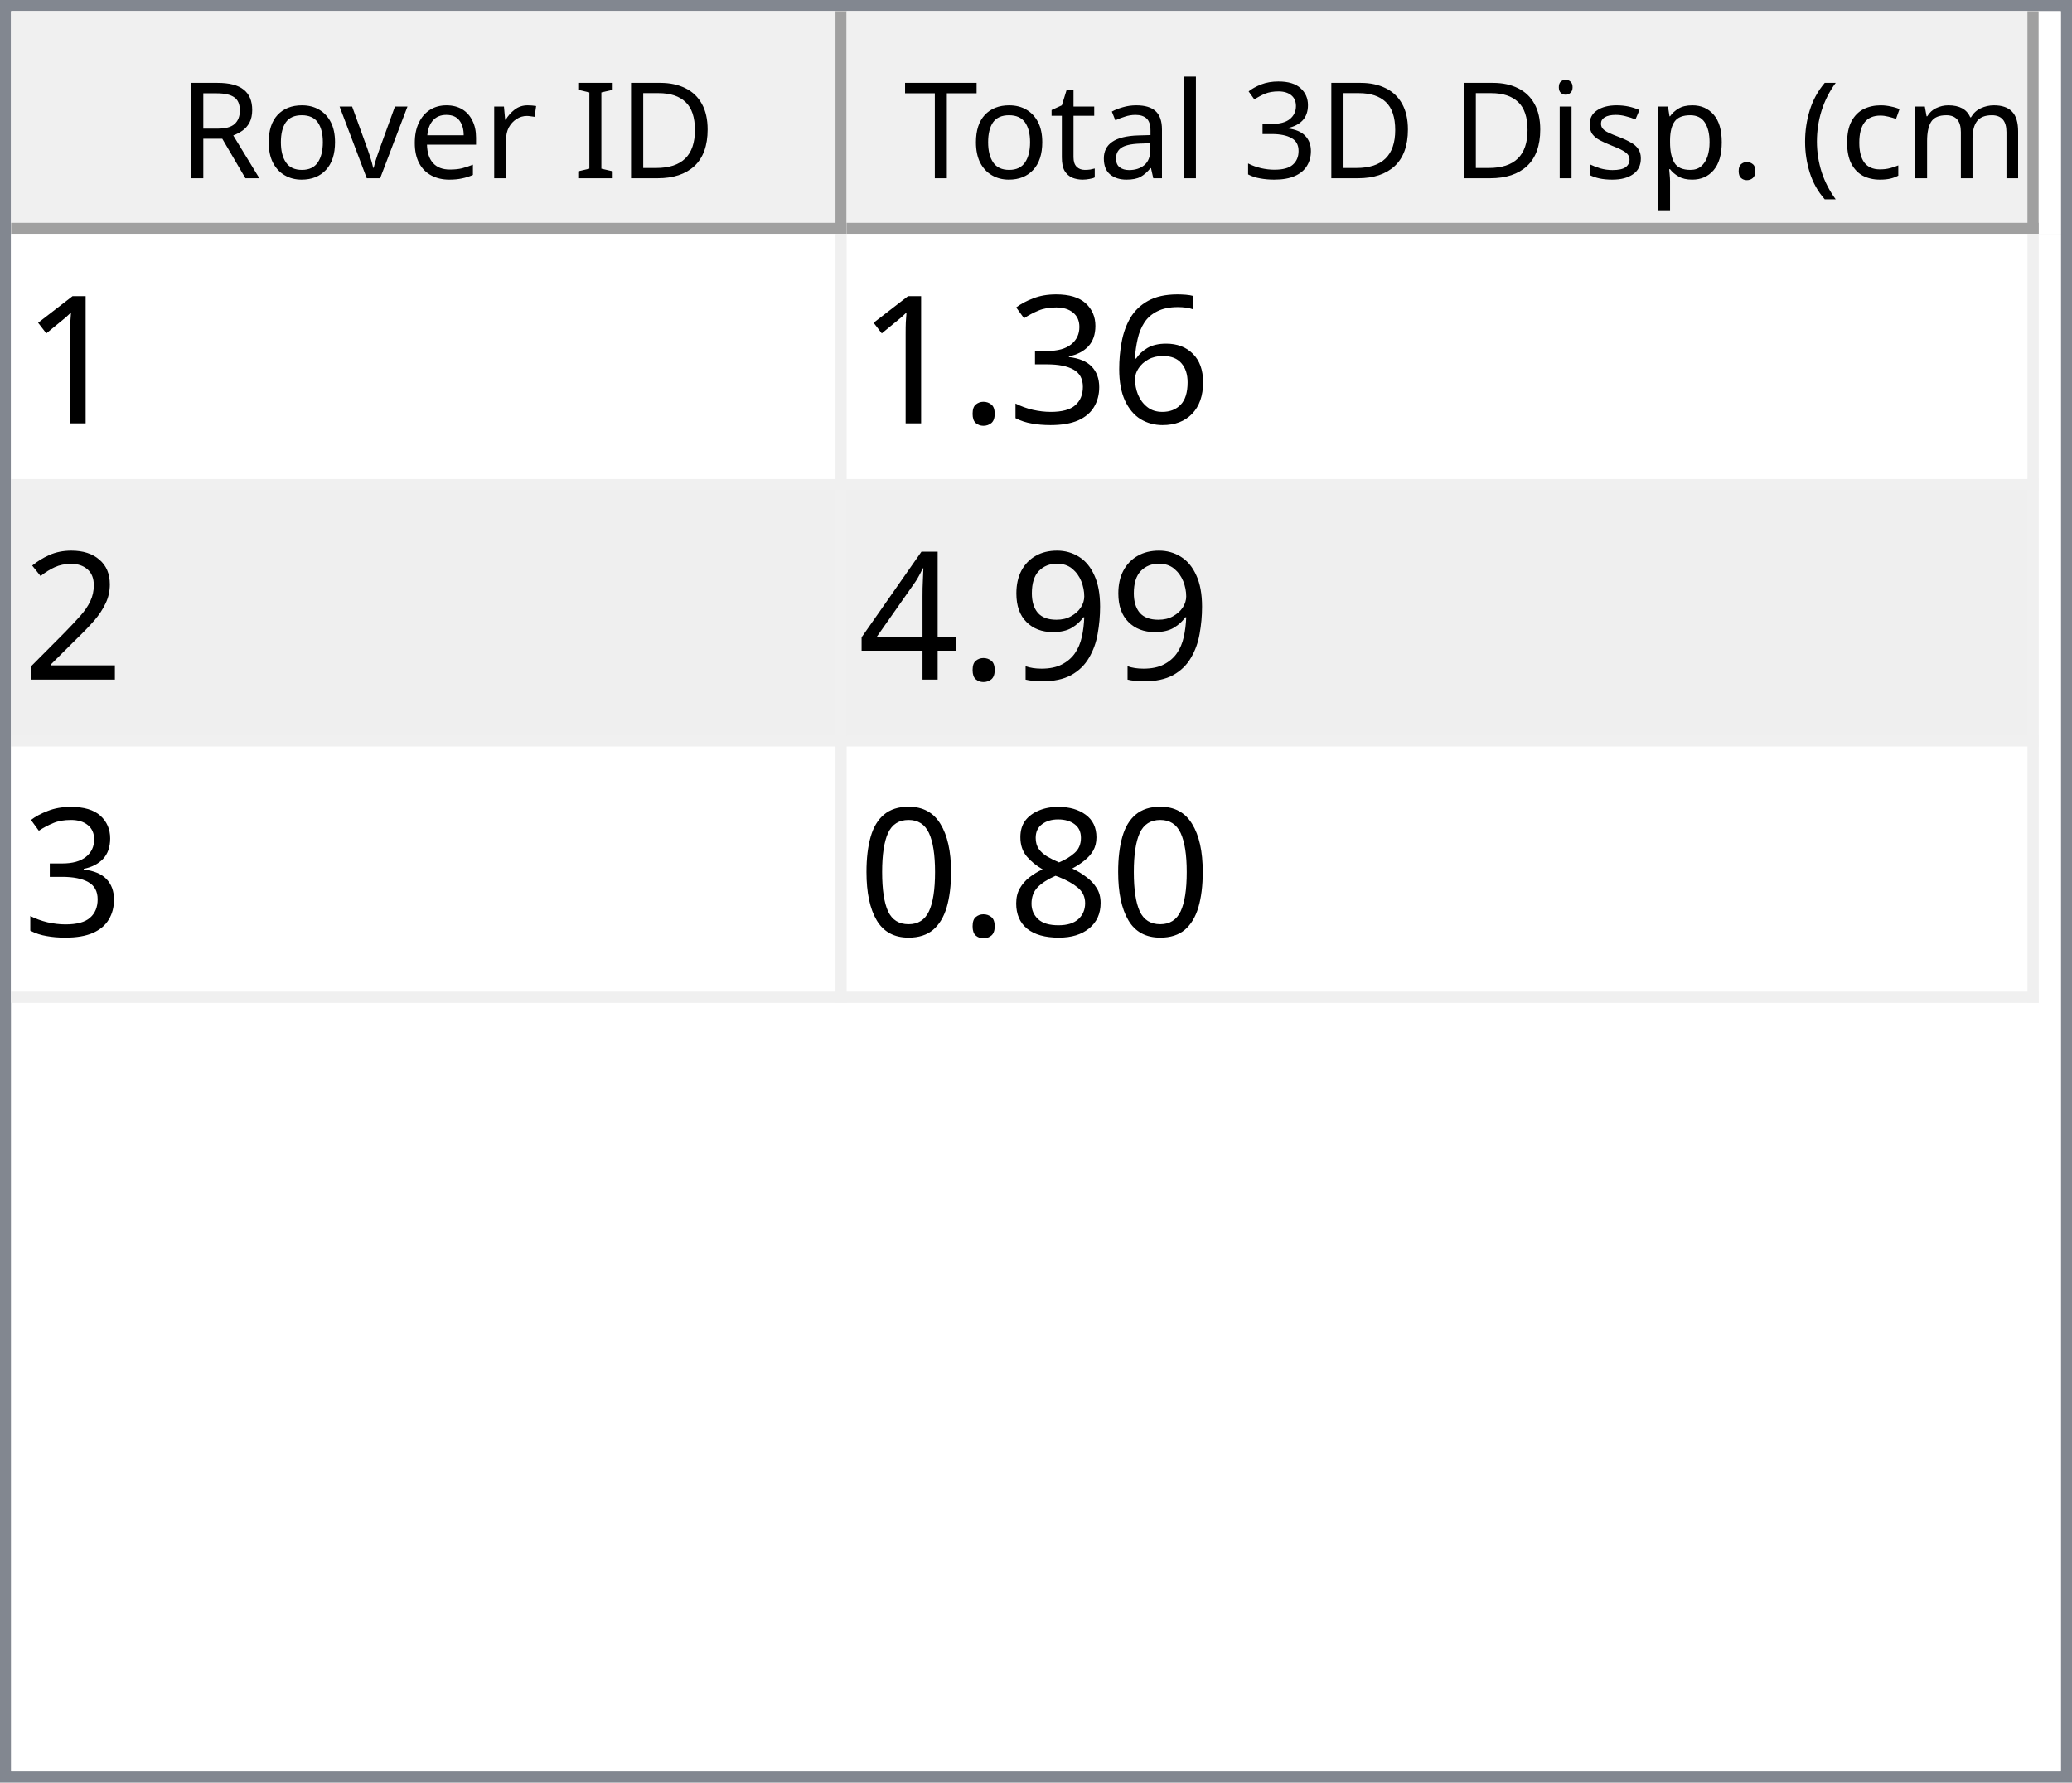
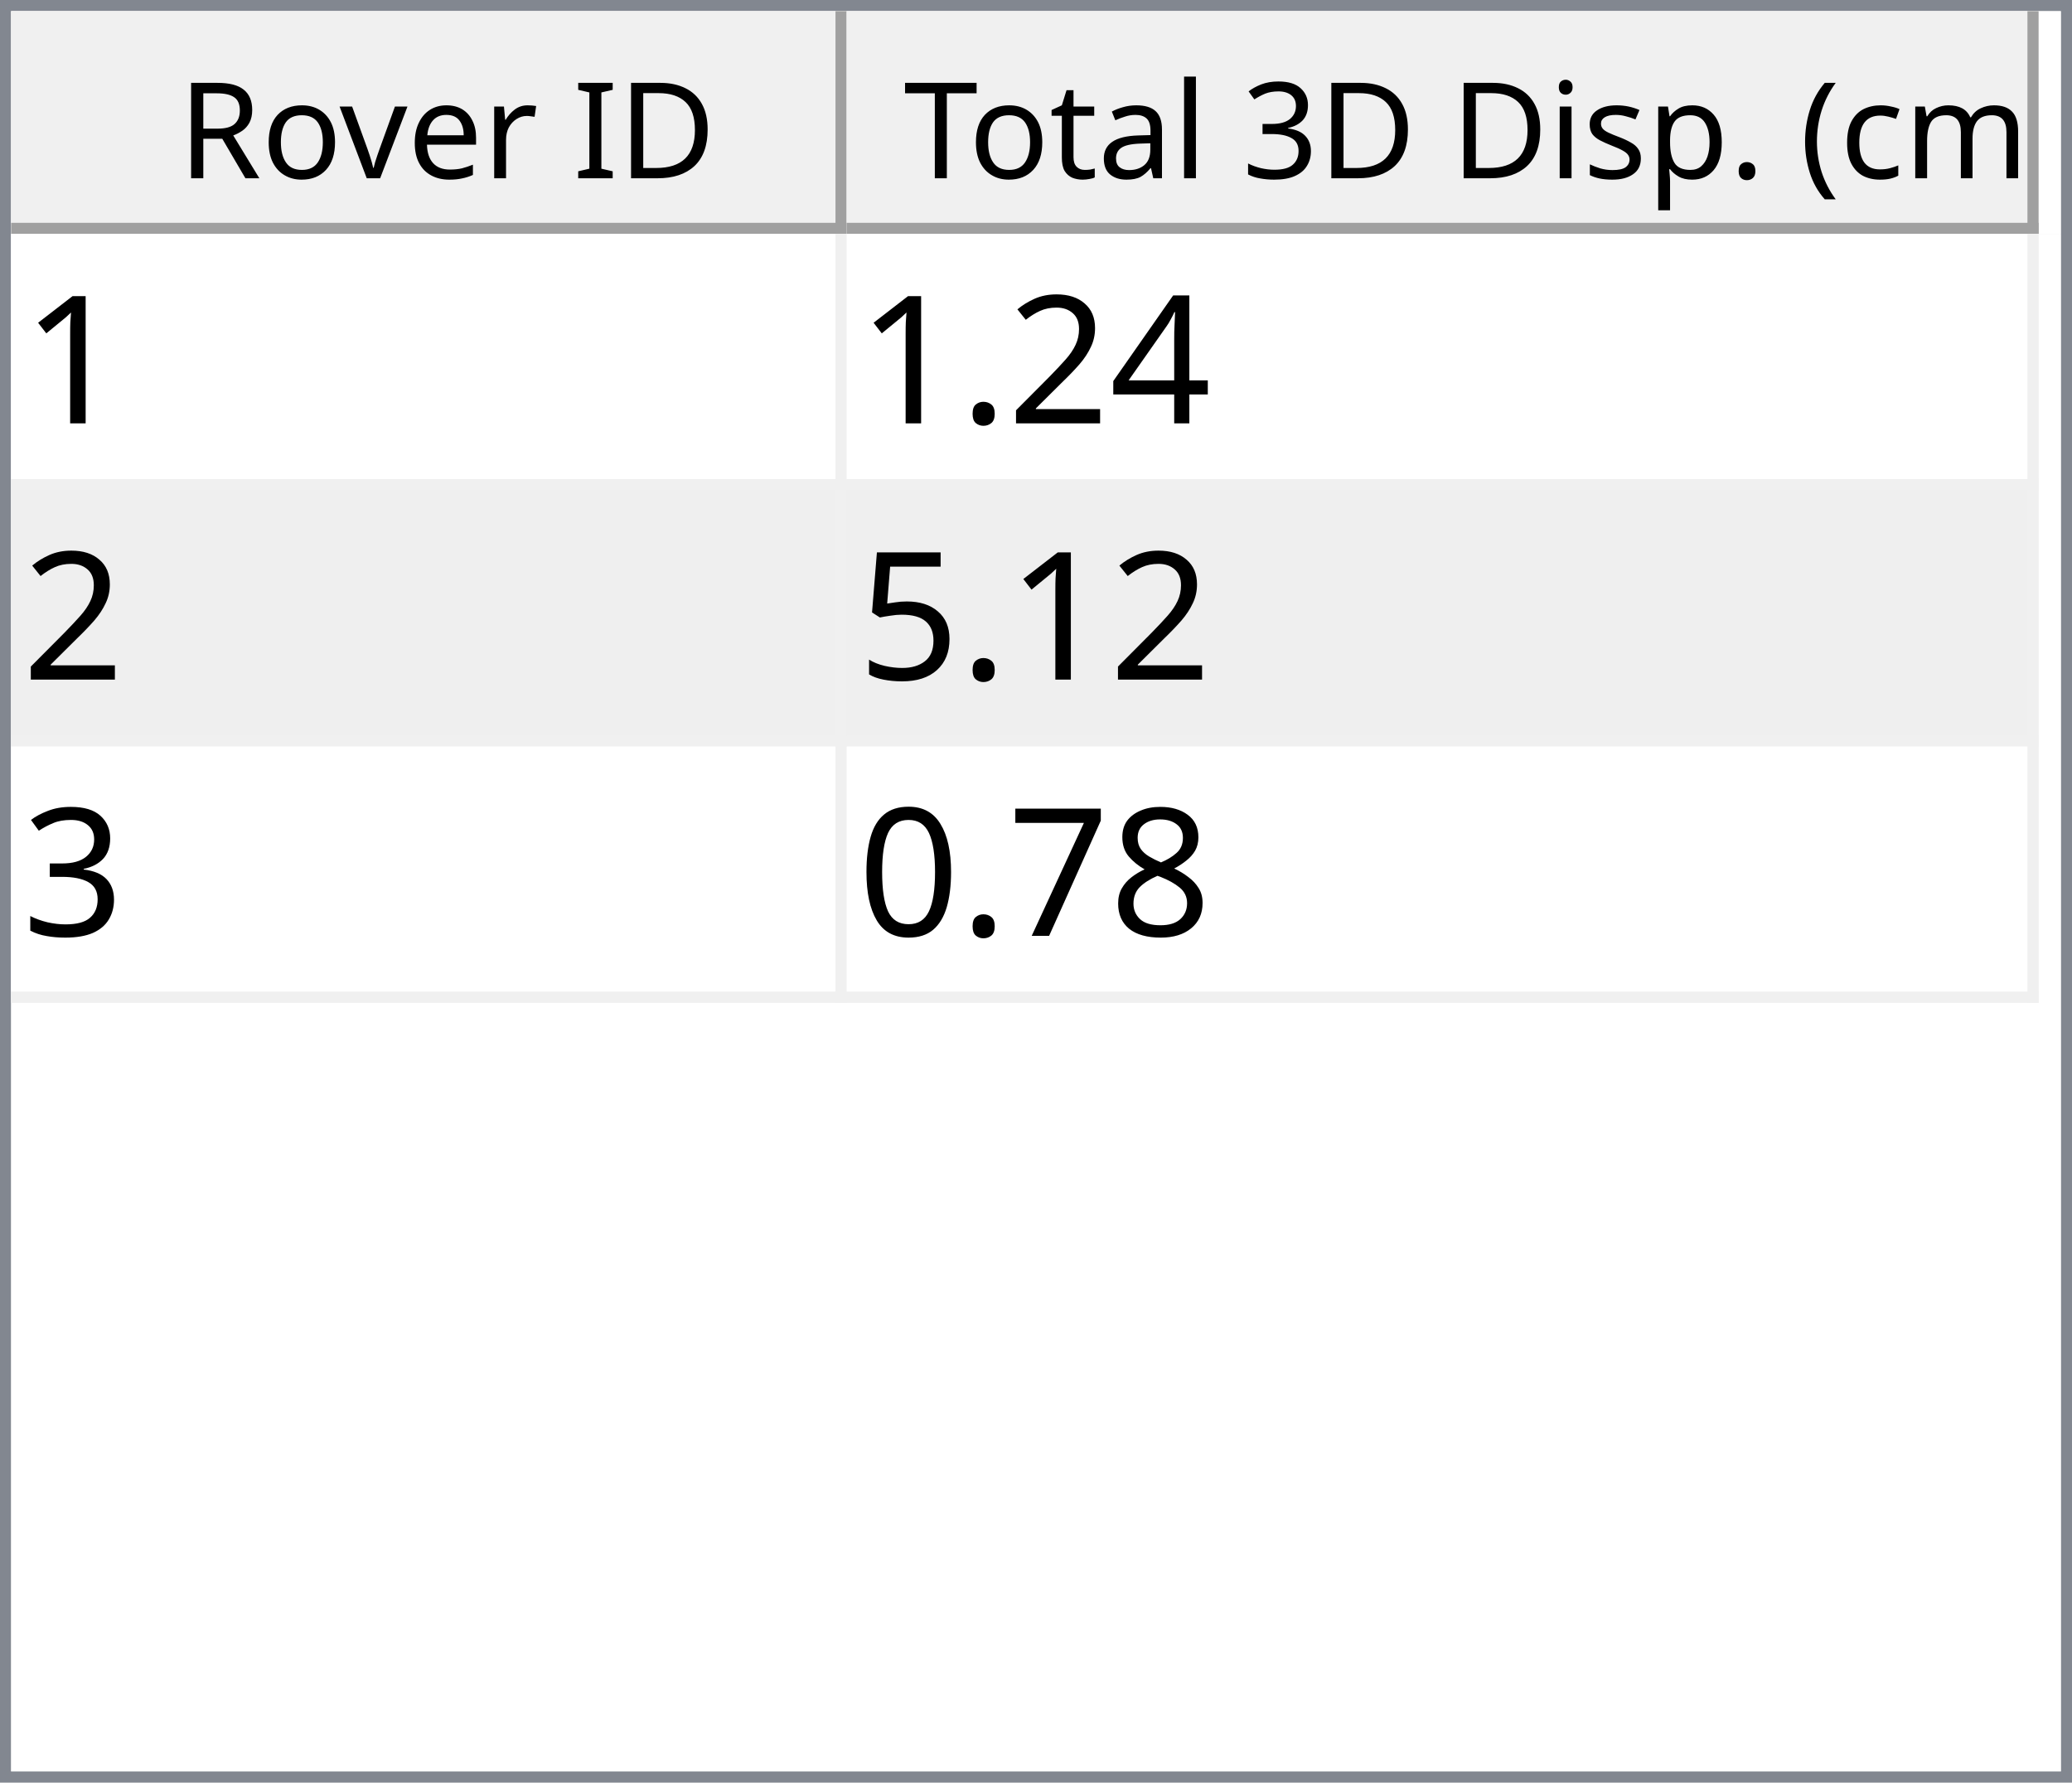
<svg xmlns="http://www.w3.org/2000/svg" style="fill-opacity:1; color-rendering:auto; color-interpolation:auto; text-rendering:auto; stroke:black; stroke-linecap:square; stroke-miterlimit:10; shape-rendering:auto; stroke-opacity:1; fill:black; stroke-dasharray:none; font-weight:normal; stroke-width:1; font-family:'Dialog'; font-style:normal; stroke-linejoin:miter; font-size:12px; stroke-dashoffset:0; image-rendering:auto;" width="186" height="160">
  <defs id="genericDefs" />
  <g>
    <defs id="defs1">
      <clipPath clipPathUnits="userSpaceOnUse" id="clipPath1">
        <path d="M0 0 L186 0 L186 160 L0 160 L0 0 Z" />
      </clipPath>
      <clipPath clipPathUnits="userSpaceOnUse" id="clipPath2">
        <path d="M0 0 L0 160 L186 160 L186 0 Z" />
      </clipPath>
      <clipPath clipPathUnits="userSpaceOnUse" id="clipPath3">
        <path d="M0 0 L0 20 L184 20 L184 0 Z" />
      </clipPath>
      <clipPath clipPathUnits="userSpaceOnUse" id="clipPath4">
        <path d="M0 0 L0 20 L75 20 L75 0 Z" />
      </clipPath>
      <clipPath clipPathUnits="userSpaceOnUse" id="clipPath5">
        <path d="M1 1 L1 19 L74 19 L74 1 Z" />
      </clipPath>
      <clipPath clipPathUnits="userSpaceOnUse" id="clipPath6">
        <path d="M0 0 L0 18 L73 18 L73 0 Z" />
      </clipPath>
      <clipPath clipPathUnits="userSpaceOnUse" id="clipPath7">
        <path d="M-0.5 -0.5 L-0.5 19.5 L74.5 19.5 L74.5 -0.5 Z" />
      </clipPath>
      <clipPath clipPathUnits="userSpaceOnUse" id="clipPath8">
        <path d="M0 0 L0 20 L107 20 L107 0 Z" />
      </clipPath>
      <clipPath clipPathUnits="userSpaceOnUse" id="clipPath9">
        <path d="M1 1 L1 19 L106 19 L106 1 Z" />
      </clipPath>
      <clipPath clipPathUnits="userSpaceOnUse" id="clipPath10">
        <path d="M0 0 L0 18 L105 18 L105 0 Z" />
      </clipPath>
      <clipPath clipPathUnits="userSpaceOnUse" id="clipPath11">
        <path d="M-0.5 -0.5 L-0.5 19.5 L106.5 19.5 L106.5 -0.5 Z" />
      </clipPath>
      <clipPath clipPathUnits="userSpaceOnUse" id="clipPath12">
        <path d="M0 0 L0 138 L184 138 L184 0 Z" />
      </clipPath>
      <clipPath clipPathUnits="userSpaceOnUse" id="clipPath13">
        <path d="M0 0 L0 69 L182 69 L182 0 Z" />
      </clipPath>
      <clipPath clipPathUnits="userSpaceOnUse" id="clipPath14">
        <path d="M-0.5 -0.5 L-0.5 68.5 L181.5 68.5 L181.5 -0.5 Z" />
      </clipPath>
      <clipPath clipPathUnits="userSpaceOnUse" id="clipPath15">
        <path d="M0 0 L0 22 L74 22 L74 0 Z" />
      </clipPath>
      <clipPath clipPathUnits="userSpaceOnUse" id="clipPath16">
        <path d="M0 0 L0 22 L106 22 L106 0 Z" />
      </clipPath>
      <font horiz-adv-x="64.551" id="font1">
        <font-face ascent="107.91" descent="25.098" units-per-em="100" style="font-style:normal; font-family:Segoe UI; font-weight:normal;" />
        <missing-glyph horiz-adv-x="64.551" d="M8.109 0 L8.109 68.266 L56.453 68.266 L56.453 0 L8.109 0 ZM15.328 7.234 L49.219 7.234 L49.219 61.031 L15.328 61.031 L15.328 7.234 Z" />
        <glyph unicode="D" horiz-adv-x="70.117" d="M9.188 0 L9.188 70.016 L28.516 70.016 Q65.531 70.016 65.531 35.891 Q65.531 19.672 55.25 9.836 Q44.969 0 27.734 0 L9.188 0 ZM17.391 62.594 L17.391 7.422 L27.828 7.422 Q41.609 7.422 49.273 14.797 Q56.938 22.172 56.938 35.688 Q56.938 62.594 28.328 62.594 L17.391 62.594 Z" />
        <glyph unicode="I" horiz-adv-x="26.611" d="M17.391 0 L9.188 0 L9.188 70.016 L17.391 70.016 L17.391 0 Z" />
        <glyph unicode=" " horiz-adv-x="27.393" d="" />
        <glyph unicode="r" horiz-adv-x="34.766" d="M34.188 41.891 Q32.078 43.5 28.125 43.5 Q23 43.5 19.555 38.672 Q16.109 33.844 16.109 25.484 L16.109 0 L8.109 0 L8.109 50 L16.109 50 L16.109 39.703 L16.312 39.703 Q18.016 44.969 21.531 47.922 Q25.047 50.875 29.391 50.875 Q32.516 50.875 34.188 50.203 L34.188 41.891 Z" />
        <glyph unicode="e" horiz-adv-x="52.295" d="M48.297 23 L12.984 23 Q13.188 14.656 17.484 10.109 Q21.781 5.562 29.297 5.562 Q37.75 5.562 44.828 11.141 L44.828 3.609 Q38.234 -1.172 27.391 -1.172 Q16.797 -1.172 10.742 5.641 Q4.688 12.453 4.688 24.812 Q4.688 36.469 11.305 43.82 Q17.922 51.172 27.734 51.172 Q37.547 51.172 42.922 44.828 Q48.297 38.484 48.297 27.203 L48.297 23 ZM40.094 29.781 Q40.047 36.719 36.75 40.578 Q33.453 44.438 27.594 44.438 Q21.922 44.438 17.969 40.383 Q14.016 36.328 13.094 29.781 L40.094 29.781 Z" />
        <glyph unicode="v" horiz-adv-x="47.9" d="M47.406 50 L27.484 0 L19.625 0 L0.688 50 L9.469 50 L22.172 13.672 Q23.578 9.672 23.922 6.688 L24.125 6.688 Q24.609 10.453 25.688 13.484 L38.969 50 L47.406 50 Z" />
        <glyph unicode="o" horiz-adv-x="58.594" d="M29 -1.172 Q17.922 -1.172 11.305 5.836 Q4.688 12.844 4.688 24.422 Q4.688 37.016 11.57 44.094 Q18.453 51.172 30.172 51.172 Q41.359 51.172 47.633 44.289 Q53.906 37.406 53.906 25.203 Q53.906 13.234 47.141 6.031 Q40.375 -1.172 29 -1.172 ZM29.594 44.438 Q21.875 44.438 17.383 39.188 Q12.891 33.938 12.891 24.703 Q12.891 15.828 17.43 10.695 Q21.969 5.562 29.594 5.562 Q37.359 5.562 41.531 10.594 Q45.703 15.625 45.703 24.906 Q45.703 34.281 41.531 39.359 Q37.359 44.438 29.594 44.438 Z" />
        <glyph unicode="R" horiz-adv-x="59.814" d="M59.375 0 L49.609 0 L37.891 19.625 Q36.281 22.359 34.766 24.289 Q33.25 26.219 31.664 27.438 Q30.078 28.656 28.25 29.219 Q26.422 29.781 24.125 29.781 L17.391 29.781 L17.391 0 L9.188 0 L9.188 70.016 L30.078 70.016 Q34.672 70.016 38.555 68.867 Q42.438 67.719 45.289 65.375 Q48.141 63.031 49.758 59.547 Q51.375 56.062 51.375 51.375 Q51.375 47.703 50.273 44.656 Q49.172 41.609 47.148 39.211 Q45.125 36.812 42.266 35.133 Q39.406 33.453 35.844 32.516 L35.844 32.328 Q37.594 31.547 38.891 30.547 Q40.188 29.547 41.359 28.18 Q42.531 26.812 43.68 25.078 Q44.828 23.344 46.234 21.047 L59.375 0 ZM17.391 62.594 L17.391 37.203 L28.516 37.203 Q31.594 37.203 34.203 38.133 Q36.812 39.062 38.719 40.797 Q40.625 42.531 41.703 45.047 Q42.781 47.562 42.781 50.688 Q42.781 56.297 39.141 59.445 Q35.5 62.594 28.609 62.594 L17.391 62.594 Z" />
        <glyph unicode=")" horiz-adv-x="30.176" d="M8.297 -15.922 L1.172 -15.922 Q16.406 2.344 16.406 26.812 Q16.406 51.469 1.078 70.016 L8.297 70.016 Q23.531 52.156 23.531 26.703 Q23.531 1.375 8.297 -15.922 Z" />
        <glyph unicode="m" horiz-adv-x="86.133" d="M79.109 0 L71.094 0 L71.094 28.719 Q71.094 37.016 68.531 40.727 Q65.969 44.438 59.906 44.438 Q54.781 44.438 51.195 39.75 Q47.609 35.062 47.609 28.516 L47.609 0 L39.594 0 L39.594 29.688 Q39.594 44.438 28.219 44.438 Q22.953 44.438 19.531 40.016 Q16.109 35.594 16.109 28.516 L16.109 0 L8.109 0 L8.109 50 L16.109 50 L16.109 42.094 L16.312 42.094 Q21.625 51.172 31.844 51.172 Q36.969 51.172 40.773 48.312 Q44.578 45.453 46 40.828 Q51.562 51.172 62.594 51.172 Q79.109 51.172 79.109 30.812 L79.109 0 Z" />
        <glyph unicode="c" horiz-adv-x="46.191" d="M42.188 2.297 Q36.422 -1.172 28.516 -1.172 Q17.828 -1.172 11.258 5.789 Q4.688 12.75 4.688 23.828 Q4.688 36.188 11.766 43.68 Q18.844 51.172 30.672 51.172 Q37.25 51.172 42.281 48.734 L42.281 40.531 Q36.719 44.438 30.375 44.438 Q22.703 44.438 17.797 38.945 Q12.891 33.453 12.891 24.516 Q12.891 15.719 17.508 10.641 Q22.125 5.562 29.891 5.562 Q36.422 5.562 42.188 9.906 L42.188 2.297 Z" />
        <glyph unicode="(" horiz-adv-x="30.176" d="M29.109 -15.922 L21.969 -15.922 Q6.844 1.375 6.844 26.703 Q6.844 52.156 21.969 70.016 L29.203 70.016 Q13.875 51.469 13.875 26.812 Q13.875 2.344 29.109 -15.922 Z" />
        <glyph unicode="." horiz-adv-x="21.68" d="M10.891 -1.078 Q8.641 -1.078 7.055 0.539 Q5.469 2.156 5.469 4.391 Q5.469 6.641 7.055 8.273 Q8.641 9.906 10.891 9.906 Q13.188 9.906 14.797 8.273 Q16.406 6.641 16.406 4.391 Q16.406 2.156 14.797 0.539 Q13.188 -1.078 10.891 -1.078 Z" />
        <glyph unicode="p" horiz-adv-x="58.789" d="M16.312 7.234 L16.109 7.234 L16.109 -23 L8.109 -23 L8.109 50 L16.109 50 L16.109 41.219 L16.312 41.219 Q22.219 51.172 33.594 51.172 Q43.266 51.172 48.688 44.461 Q54.109 37.75 54.109 26.469 Q54.109 13.922 48 6.375 Q41.891 -1.172 31.297 -1.172 Q21.578 -1.172 16.312 7.234 ZM16.109 27.391 L16.109 20.406 Q16.109 14.203 20.141 9.883 Q24.172 5.562 30.375 5.562 Q37.641 5.562 41.773 11.133 Q45.906 16.703 45.906 26.609 Q45.906 34.969 42.047 39.703 Q38.188 44.438 31.594 44.438 Q24.609 44.438 20.359 39.578 Q16.109 34.719 16.109 27.391 Z" />
        <glyph unicode="s" horiz-adv-x="42.432" d="M5.078 1.812 L5.078 10.406 Q11.625 5.562 19.484 5.562 Q30.031 5.562 30.031 12.594 Q30.031 14.594 29.125 15.992 Q28.219 17.391 26.68 18.461 Q25.141 19.531 23.07 20.383 Q21 21.234 18.609 22.172 Q15.281 23.484 12.766 24.828 Q10.25 26.172 8.57 27.859 Q6.891 29.547 6.031 31.695 Q5.172 33.844 5.172 36.719 Q5.172 40.234 6.789 42.945 Q8.406 45.656 11.086 47.484 Q13.766 49.312 17.211 50.242 Q20.656 51.172 24.312 51.172 Q30.812 51.172 35.938 48.922 L35.938 40.828 Q30.422 44.438 23.25 44.438 Q21 44.438 19.195 43.922 Q17.391 43.406 16.094 42.477 Q14.797 41.547 14.086 40.258 Q13.375 38.969 13.375 37.406 Q13.375 35.453 14.086 34.133 Q14.797 32.812 16.164 31.789 Q17.531 30.766 19.484 29.938 Q21.438 29.109 23.922 28.125 Q27.25 26.859 29.883 25.516 Q32.516 24.172 34.375 22.484 Q36.234 20.797 37.234 18.602 Q38.234 16.406 38.234 13.375 Q38.234 9.672 36.602 6.938 Q34.969 4.203 32.234 2.398 Q29.5 0.594 25.93 -0.289 Q22.359 -1.172 18.453 -1.172 Q10.75 -1.172 5.078 1.812 Z" />
        <glyph unicode="i" horiz-adv-x="24.219" d="M12.203 62.703 Q10.062 62.703 8.547 64.164 Q7.031 65.625 7.031 67.875 Q7.031 70.125 8.547 71.609 Q10.062 73.094 12.203 73.094 Q14.406 73.094 15.945 71.609 Q17.484 70.125 17.484 67.875 Q17.484 65.719 15.945 64.211 Q14.406 62.703 12.203 62.703 ZM16.109 0 L8.109 0 L8.109 50 L16.109 50 L16.109 0 Z" />
        <glyph unicode="3" horiz-adv-x="53.906" d="M46.531 19.828 Q46.531 15.094 44.75 11.211 Q42.969 7.328 39.719 4.57 Q36.469 1.812 31.93 0.297 Q27.391 -1.219 21.922 -1.219 Q11.922 -1.219 6 2.594 L6 11.188 Q13.094 5.609 22.219 5.609 Q25.875 5.609 28.828 6.539 Q31.781 7.469 33.906 9.227 Q36.031 10.984 37.18 13.477 Q38.328 15.969 38.328 19.094 Q38.328 32.812 18.797 32.812 L12.984 32.812 L12.984 39.594 L18.5 39.594 Q35.797 39.594 35.797 52.484 Q35.797 64.406 22.609 64.406 Q15.188 64.406 8.688 59.422 L8.688 67.188 Q15.375 71.188 24.609 71.188 Q29 71.188 32.57 69.969 Q36.141 68.75 38.68 66.555 Q41.219 64.359 42.609 61.281 Q44 58.203 44 54.5 Q44 40.672 30.031 36.719 L30.031 36.531 Q33.594 36.141 36.625 34.797 Q39.656 33.453 41.852 31.305 Q44.047 29.156 45.289 26.25 Q46.531 23.344 46.531 19.828 Z" />
        <glyph unicode="l" horiz-adv-x="24.219" d="M16.109 0 L8.109 0 L8.109 74.031 L16.109 74.031 L16.109 0 Z" />
        <glyph unicode="a" horiz-adv-x="50.879" d="M43.891 0 L35.891 0 L35.891 7.812 L35.688 7.812 Q30.469 -1.172 20.312 -1.172 Q12.844 -1.172 8.617 2.781 Q4.391 6.734 4.391 13.281 Q4.391 27.297 20.906 29.594 L35.891 31.688 Q35.891 44.438 25.594 44.438 Q16.547 44.438 9.281 38.281 L9.281 46.484 Q16.656 51.172 26.266 51.172 Q43.891 51.172 43.891 32.516 L43.891 0 ZM35.891 25.297 L23.828 23.641 Q18.266 22.859 15.43 20.875 Q12.594 18.891 12.594 13.875 Q12.594 10.203 15.211 7.883 Q17.828 5.562 22.172 5.562 Q28.125 5.562 32.008 9.742 Q35.891 13.922 35.891 20.312 L35.891 25.297 Z" />
        <glyph unicode="t" horiz-adv-x="33.887" d="M31.297 0.484 Q28.469 -1.078 23.828 -1.078 Q10.688 -1.078 10.688 13.578 L10.688 43.172 L2.094 43.172 L2.094 50 L10.688 50 L10.688 62.203 L18.703 64.797 L18.703 50 L31.297 50 L31.297 43.172 L18.703 43.172 L18.703 14.984 Q18.703 9.969 20.414 7.82 Q22.125 5.672 26.078 5.672 Q29.109 5.672 31.297 7.328 L31.297 0.484 Z" />
        <glyph unicode="T" horiz-adv-x="52.393" d="M50.594 62.594 L30.375 62.594 L30.375 0 L22.172 0 L22.172 62.594 L2 62.594 L2 70.016 L50.594 70.016 L50.594 62.594 Z" />
      </font>
      <font horiz-adv-x="75.0" id="font2">
        <font-face ascent="100.537" descent="21.973" units-per-em="100" style="font-style:normal; font-family:sans-serif; font-weight:normal;" />
        <missing-glyph horiz-adv-x="75.0" d="M12.5 0 L12.5 62.5 L62.5 62.5 L62.5 0 L12.5 0 ZM14.062 1.562 L60.938 1.562 L60.938 60.938 L14.062 60.938 L14.062 1.562 Z" />
        <glyph unicode="1" horiz-adv-x="55.615" d="M37.25 0 L28.469 0 L28.469 56 Q25.297 52.984 20.141 49.953 Q14.984 46.922 10.891 45.406 L10.891 53.906 Q18.266 57.375 23.781 62.305 Q29.297 67.234 31.594 71.875 L37.25 71.875 L37.25 0 Z" />
-         <glyph unicode="6" horiz-adv-x="55.615" d="M49.75 54.047 L41.016 53.375 Q39.844 58.547 37.703 60.891 Q34.125 64.656 28.906 64.656 Q24.703 64.656 21.531 62.312 Q17.391 59.281 14.992 53.469 Q12.594 47.656 12.5 36.922 Q15.672 41.75 20.266 44.094 Q24.859 46.438 29.891 46.438 Q38.672 46.438 44.852 39.969 Q51.031 33.5 51.031 23.25 Q51.031 16.5 48.125 10.719 Q45.219 4.938 40.141 1.859 Q35.062 -1.219 28.609 -1.219 Q17.625 -1.219 10.695 6.859 Q3.766 14.938 3.766 33.5 Q3.766 54.25 11.422 63.672 Q18.109 71.875 29.438 71.875 Q37.891 71.875 43.289 67.141 Q48.688 62.406 49.75 54.047 ZM13.875 23.188 Q13.875 18.656 15.797 14.508 Q17.719 10.359 21.188 8.18 Q24.656 6 28.469 6 Q34.031 6 38.039 10.492 Q42.047 14.984 42.047 22.703 Q42.047 30.125 38.086 34.398 Q34.125 38.672 28.125 38.672 Q22.172 38.672 18.023 34.398 Q13.875 30.125 13.875 23.188 Z" />
+         <glyph unicode="4" horiz-adv-x="55.615" d="M32.328 0 L32.328 17.141 L1.266 17.141 L1.266 25.203 L33.938 71.578 L41.109 71.578 L41.109 25.203 L50.781 25.203 L50.781 17.141 L41.109 17.141 L41.109 0 L32.328 0 ZM32.328 25.203 L32.328 57.469 L9.906 25.203 L32.328 25.203 Z" />
+         <glyph unicode="2" horiz-adv-x="55.615" d="M50.344 8.453 L50.344 0 L3.031 0 Q2.938 3.172 4.047 6.109 Q5.859 10.938 9.836 15.625 Q13.812 20.312 21.344 26.469 Q33.016 36.031 37.117 41.625 Q41.219 47.219 41.219 52.203 Q41.219 57.422 37.477 61.008 Q33.734 64.594 27.734 64.594 Q21.391 64.594 17.578 60.789 Q13.766 56.984 13.719 50.25 L4.688 51.172 Q5.609 61.281 11.664 66.578 Q17.719 71.875 27.938 71.875 Q38.234 71.875 44.242 66.164 Q50.25 60.453 50.25 52 Q50.25 47.703 48.492 43.555 Q46.734 39.406 42.656 34.812 Q38.578 30.219 29.109 22.219 Q21.188 15.578 18.945 13.211 Q16.703 10.844 15.234 8.453 L50.344 8.453 Z" />
+         <glyph unicode="." horiz-adv-x="27.783" d="M9.078 0 L9.078 10.016 L19.094 10.016 L19.094 0 L9.078 0 Z" />
+         <glyph unicode="5" horiz-adv-x="55.615" d="M4.156 18.75 L13.375 19.531 Q14.406 12.797 18.141 9.398 Q21.875 6 27.156 6 Q33.5 6 37.891 10.789 Q42.281 15.578 42.281 23.484 Q42.281 31 38.062 35.352 Q33.844 39.703 27 39.703 Q22.75 39.703 19.336 37.773 Q15.922 35.844 13.969 32.766 L5.719 33.844 L12.641 70.609 L48.25 70.609 L48.25 62.203 L19.672 62.203 L15.828 42.969 Q22.266 47.469 29.344 47.469 Q38.719 47.469 45.164 40.969 Q51.609 34.469 51.609 24.266 Q51.609 14.547 45.953 7.469 Q39.062 -1.219 27.156 -1.219 Q17.391 -1.219 11.211 4.25 Q5.031 9.719 4.156 18.75 Z" />
        <glyph unicode="3" horiz-adv-x="55.615" d="M4.203 18.891 L12.984 20.062 Q14.5 12.594 18.141 9.297 Q21.781 6 27 6 Q33.203 6 37.477 10.297 Q41.75 14.594 41.75 20.953 Q41.75 27 37.797 30.93 Q33.844 34.859 27.734 34.859 Q25.25 34.859 21.531 33.891 L22.516 41.609 Q23.391 41.5 23.922 41.5 Q29.547 41.5 34.039 44.43 Q38.531 47.359 38.531 53.469 Q38.531 58.297 35.258 61.477 Q31.984 64.656 26.812 64.656 Q21.688 64.656 18.266 61.43 Q14.844 58.203 13.875 51.766 L5.078 53.328 Q6.688 62.156 12.398 67.016 Q18.109 71.875 26.609 71.875 Q32.469 71.875 37.398 69.359 Q42.328 66.844 44.945 62.5 Q47.562 58.156 47.562 53.266 Q47.562 48.641 45.07 44.828 Q42.578 41.016 37.703 38.766 Q44.047 37.312 47.562 32.695 Q51.078 28.078 51.078 21.141 Q51.078 11.766 44.242 5.25 Q37.406 -1.266 26.953 -1.266 Q17.531 -1.266 11.305 4.352 Q5.078 9.969 4.203 18.891 Z" />
-         <glyph unicode="." horiz-adv-x="27.783" d="M9.078 0 L9.078 10.016 L19.094 10.016 L19.094 0 L9.078 0 Z" />
-         <glyph unicode="2" horiz-adv-x="55.615" d="M50.344 8.453 L50.344 0 L3.031 0 Q2.938 3.172 4.047 6.109 Q5.859 10.938 9.836 15.625 Q13.812 20.312 21.344 26.469 Q33.016 36.031 37.117 41.625 Q41.219 47.219 41.219 52.203 Q41.219 57.422 37.477 61.008 Q33.734 64.594 27.734 64.594 Q21.391 64.594 17.578 60.789 Q13.766 56.984 13.719 50.25 L4.688 51.172 Q5.609 61.281 11.664 66.578 Q17.719 71.875 27.938 71.875 Q38.234 71.875 44.242 66.164 Q50.25 60.453 50.25 52 Q50.25 47.703 48.492 43.555 Q46.734 39.406 42.656 34.812 Q38.578 30.219 29.109 22.219 Q21.188 15.578 18.945 13.211 Q16.703 10.844 15.234 8.453 L50.344 8.453 Z" />
-         <glyph unicode="9" horiz-adv-x="55.615" d="M5.469 16.547 L13.922 17.328 Q14.984 11.375 18.016 8.688 Q21.047 6 25.781 6 Q29.828 6 32.883 7.859 Q35.938 9.719 37.891 12.82 Q39.844 15.922 41.164 21.195 Q42.484 26.469 42.484 31.938 Q42.484 32.516 42.438 33.688 Q39.797 29.5 35.234 26.883 Q30.672 24.266 25.344 24.266 Q16.453 24.266 10.305 30.711 Q4.156 37.156 4.156 47.703 Q4.156 58.594 10.578 65.234 Q17 71.875 26.656 71.875 Q33.641 71.875 39.43 68.117 Q45.219 64.359 48.219 57.398 Q51.219 50.438 51.219 37.25 Q51.219 23.531 48.242 15.406 Q45.266 7.281 39.383 3.031 Q33.5 -1.219 25.594 -1.219 Q17.188 -1.219 11.867 3.445 Q6.547 8.109 5.469 16.547 ZM41.453 48.141 Q41.453 55.719 37.43 60.156 Q33.406 64.594 27.734 64.594 Q21.875 64.594 17.531 59.812 Q13.188 55.031 13.188 47.406 Q13.188 40.578 17.312 36.305 Q21.438 32.031 27.484 32.031 Q33.594 32.031 37.523 36.305 Q41.453 40.578 41.453 48.141 Z" />
-         <glyph unicode="4" horiz-adv-x="55.615" d="M32.328 0 L32.328 17.141 L1.266 17.141 L1.266 25.203 L33.938 71.578 L41.109 71.578 L41.109 25.203 L50.781 25.203 L50.781 17.141 L41.109 17.141 L41.109 0 L32.328 0 ZM32.328 25.203 L32.328 57.469 L9.906 25.203 L32.328 25.203 Z" />
        <glyph unicode="8" horiz-adv-x="55.615" d="M17.672 38.812 Q12.203 40.828 9.57 44.539 Q6.938 48.25 6.938 53.422 Q6.938 61.234 12.555 66.555 Q18.172 71.875 27.484 71.875 Q36.859 71.875 42.578 66.43 Q48.297 60.984 48.297 53.172 Q48.297 48.188 45.68 44.508 Q43.062 40.828 37.75 38.812 Q44.344 36.672 47.781 31.883 Q51.219 27.094 51.219 20.453 Q51.219 11.281 44.727 5.031 Q38.234 -1.219 27.641 -1.219 Q17.047 -1.219 10.547 5.055 Q4.047 11.328 4.047 20.703 Q4.047 27.688 7.594 32.398 Q11.141 37.109 17.672 38.812 ZM15.922 53.719 Q15.922 48.641 19.195 45.414 Q22.469 42.188 27.688 42.188 Q32.766 42.188 36.016 45.383 Q39.266 48.578 39.266 53.219 Q39.266 58.062 35.914 61.359 Q32.562 64.656 27.594 64.656 Q22.562 64.656 19.242 61.43 Q15.922 58.203 15.922 53.719 ZM13.094 20.656 Q13.094 16.891 14.875 13.375 Q16.656 9.859 20.172 7.93 Q23.688 6 27.734 6 Q34.031 6 38.133 10.055 Q42.234 14.109 42.234 20.359 Q42.234 26.703 38.016 30.859 Q33.797 35.016 27.438 35.016 Q21.234 35.016 17.164 30.914 Q13.094 26.812 13.094 20.656 Z" />
+         <glyph unicode="7" horiz-adv-x="55.615" d="M4.734 62.203 L4.734 70.656 L51.078 70.656 L51.078 63.812 Q44.234 56.547 37.523 44.484 Q30.812 32.422 27.156 19.672 Q24.516 10.688 23.781 0 L14.75 0 Q14.891 8.453 18.062 20.414 Q21.234 32.375 27.172 43.484 Q33.109 54.594 39.797 62.203 L4.734 62.203 Z" />
        <glyph unicode="0" horiz-adv-x="55.615" d="M4.156 35.297 Q4.156 48 6.766 55.742 Q9.375 63.484 14.523 67.68 Q19.672 71.875 27.484 71.875 Q33.25 71.875 37.594 69.555 Q41.938 67.234 44.773 62.867 Q47.609 58.5 49.219 52.227 Q50.828 45.953 50.828 35.297 Q50.828 22.703 48.242 14.969 Q45.656 7.234 40.508 3.008 Q35.359 -1.219 27.484 -1.219 Q17.141 -1.219 11.234 6.203 Q4.156 15.141 4.156 35.297 ZM13.188 35.297 Q13.188 17.672 17.312 11.836 Q21.438 6 27.484 6 Q33.547 6 37.672 11.859 Q41.797 17.719 41.797 35.297 Q41.797 52.984 37.672 58.789 Q33.547 64.594 27.391 64.594 Q21.344 64.594 17.719 59.469 Q13.188 52.938 13.188 35.297 Z" />
      </font>
    </defs>
    <g style="fill:white; stroke:white;">
      <rect x="0" y="0" width="186" style="clip-path:url(#clipPath1); stroke:none;" height="160" />
    </g>
    <g style="fill:white; text-rendering:optimizeSpeed; color-rendering:optimizeSpeed; image-rendering:optimizeSpeed; shape-rendering:crispEdges; stroke:white; color-interpolation:sRGB;">
      <rect x="0" width="186" height="160" y="0" style="stroke:none;" />
      <path style="stroke:none;" d="M0 160 L186 160 L186 0 L0 0 Z" />
    </g>
    <g style="fill:rgb(240,240,240); font-family:'Segoe UI'; stroke:rgb(240,240,240);">
      <rect x="0" y="0" width="186" style="clip-path:url(#clipPath2); stroke:none;" height="160" />
    </g>
    <g style="fill:rgb(130,135,144); font-family:'Segoe UI'; stroke:rgb(130,135,144);">
      <path d="M0 0 L186 0 L186 160 L0 160 L0 0 ZM1 1 L185 1 L185 159 L1 159 L1 1 Z" style="fill-rule:evenodd; clip-path:url(#clipPath2); stroke:none;" />
    </g>
    <g style="fill:white; font-family:'Segoe UI'; stroke:white;" transform="translate(1,1)">
      <rect x="0" y="0" width="184" style="clip-path:url(#clipPath3); stroke:none;" height="20" />
    </g>
    <g style="fill:rgb(240,240,240); font-family:'Segoe UI'; stroke:rgb(240,240,240);" transform="translate(1,1)">
      <rect x="0" y="0" width="75" style="clip-path:url(#clipPath4); stroke:none;" height="20" />
    </g>
    <g style="font-family:'Segoe UI';" transform="translate(2,2)">
      <text x="14" xml:space="preserve" y="14" style="clip-path:url(#clipPath6); stroke:none;">Rover ID</text>
    </g>
    <g style="fill:rgb(160,160,160); font-family:'Segoe UI'; stroke:rgb(160,160,160); stroke-linejoin:bevel;" transform="translate(1.5,1.5)">
      <line x1="74" x2="74" y1="0" style="fill:none; clip-path:url(#clipPath7);" y2="19" />
    </g>
    <g style="fill:rgb(160,160,160); font-family:'Segoe UI'; stroke:rgb(160,160,160); stroke-linejoin:bevel;" transform="matrix(1,0,0,1,1,1) translate(0.5,0.5)">
      <line x1="0" x2="74" y1="19" style="fill:none; clip-path:url(#clipPath7);" y2="19" />
    </g>
    <g style="fill:rgb(240,240,240); font-family:'Segoe UI'; stroke:rgb(240,240,240);" transform="translate(76,1)">
      <rect x="0" y="0" width="107" style="clip-path:url(#clipPath8); stroke:none;" height="20" />
    </g>
    <g style="font-family:'Segoe UI';" transform="translate(77,2)">
      <text x="1" xml:space="preserve" y="14" style="clip-path:url(#clipPath10); stroke:none;"> Total 3D Disp. (cm)</text>
    </g>
    <g style="fill:rgb(160,160,160); font-family:'Segoe UI'; stroke:rgb(160,160,160); stroke-linejoin:bevel;" transform="translate(76.5,1.5)">
      <line x1="106" x2="106" y1="0" style="fill:none; clip-path:url(#clipPath11);" y2="19" />
    </g>
    <g style="fill:rgb(160,160,160); font-family:'Segoe UI'; stroke:rgb(160,160,160); stroke-linejoin:bevel;" transform="matrix(1,0,0,1,76,1) translate(0.5,0.5)">
      <line x1="0" x2="106" y1="19" style="fill:none; clip-path:url(#clipPath11);" y2="19" />
    </g>
    <g style="fill:white; font-family:'Segoe UI'; stroke:white;" transform="translate(1,21)">
      <rect x="0" y="0" width="184" style="clip-path:url(#clipPath12); stroke:none;" height="138" />
    </g>
    <g style="fill:rgb(240,240,240); font-size:16px; font-family:sans-serif; stroke:rgb(240,240,240);" transform="translate(1,21)">
      <rect x="0" y="0" width="182" style="clip-path:url(#clipPath13); stroke:none;" height="69" />
      <line transform="translate(0.5,0.5)" x1="0" x2="181" y1="22" style="clip-path:url(#clipPath14); fill:none; stroke-linejoin:bevel;" y2="22" />
    </g>
    <g transform="matrix(1,0,0,1,1,21) translate(0.5,0.5)" style="fill:rgb(240,240,240); font-size:16px; font-family:sans-serif; stroke:rgb(240,240,240); stroke-linejoin:bevel;">
      <line x1="0" x2="181" y1="45" style="fill:none; clip-path:url(#clipPath14);" y2="45" />
    </g>
    <g transform="matrix(1,0,0,1,1,21) translate(0.5,0.5)" style="fill:rgb(240,240,240); font-size:16px; font-family:sans-serif; stroke:rgb(240,240,240); stroke-linejoin:bevel;">
      <line x1="0" x2="181" y1="68" style="fill:none; clip-path:url(#clipPath14);" y2="68" />
    </g>
    <g transform="matrix(1,0,0,1,1,21) translate(0.5,0.5)" style="fill:rgb(240,240,240); font-size:16px; font-family:sans-serif; stroke:rgb(240,240,240); stroke-linejoin:bevel;">
      <line x1="74" x2="74" y1="0" style="fill:none; clip-path:url(#clipPath14);" y2="68" />
    </g>
    <g transform="matrix(1,0,0,1,1,21) translate(0.5,0.5)" style="fill:rgb(240,240,240); font-size:16px; font-family:sans-serif; stroke:rgb(240,240,240); stroke-linejoin:bevel;">
      <line x1="181" x2="181" y1="0" style="fill:none; clip-path:url(#clipPath14);" y2="68" />
    </g>
    <g style="fill:white; font-size:16px; font-family:sans-serif; stroke:white;" transform="matrix(1,0,0,1,1,21)">
      <rect x="0" y="0" width="74" style="clip-path:url(#clipPath15); stroke:none;" height="22" />
      <text x="1" y="17" style="fill:black; clip-path:url(#clipPath15); stroke:none;" xml:space="preserve">1</text>
    </g>
    <g style="fill:white; font-size:16px; font-family:sans-serif; stroke:white;" transform="matrix(1,0,0,1,1,21) translate(75,0)">
      <rect x="0" y="0" width="106" style="clip-path:url(#clipPath16); stroke:none;" height="22" />
-       <text x="1" y="17" style="fill:black; clip-path:url(#clipPath16); stroke:none;" xml:space="preserve">1.36</text>
+       <text x="1" y="17" style="fill:black; clip-path:url(#clipPath16); stroke:none;" xml:space="preserve">1.24</text>
    </g>
    <g style="fill:rgb(239,239,239); font-size:16px; font-family:sans-serif; stroke:rgb(239,239,239);" transform="matrix(1,0,0,1,1,21) translate(0,23)">
      <rect x="0" y="0" width="74" style="clip-path:url(#clipPath15); stroke:none;" height="22" />
      <text x="1" y="17" style="fill:black; clip-path:url(#clipPath15); stroke:none;" xml:space="preserve">2</text>
    </g>
    <g style="fill:rgb(239,239,239); font-size:16px; font-family:sans-serif; stroke:rgb(239,239,239);" transform="matrix(1,0,0,1,1,21) translate(75,23)">
      <rect x="0" y="0" width="106" style="clip-path:url(#clipPath16); stroke:none;" height="22" />
-       <text x="1" y="17" style="fill:black; clip-path:url(#clipPath16); stroke:none;" xml:space="preserve">4.99</text>
+       <text x="1" y="17" style="fill:black; clip-path:url(#clipPath16); stroke:none;" xml:space="preserve">5.12</text>
    </g>
    <g style="fill:white; font-size:16px; font-family:sans-serif; stroke:white;" transform="matrix(1,0,0,1,1,21) translate(0,46)">
      <rect x="0" y="0" width="74" style="clip-path:url(#clipPath15); stroke:none;" height="22" />
      <text x="1" y="17" style="fill:black; clip-path:url(#clipPath15); stroke:none;" xml:space="preserve">3</text>
    </g>
    <g style="fill:white; font-size:16px; font-family:sans-serif; stroke:white;" transform="matrix(1,0,0,1,1,21) translate(75,46)">
      <rect x="0" y="0" width="106" style="clip-path:url(#clipPath16); stroke:none;" height="22" />
-       <text x="1" y="17" style="fill:black; clip-path:url(#clipPath16); stroke:none;" xml:space="preserve">0.80</text>
+       <text x="1" y="17" style="fill:black; clip-path:url(#clipPath16); stroke:none;" xml:space="preserve">0.78</text>
    </g>
  </g>
</svg>
